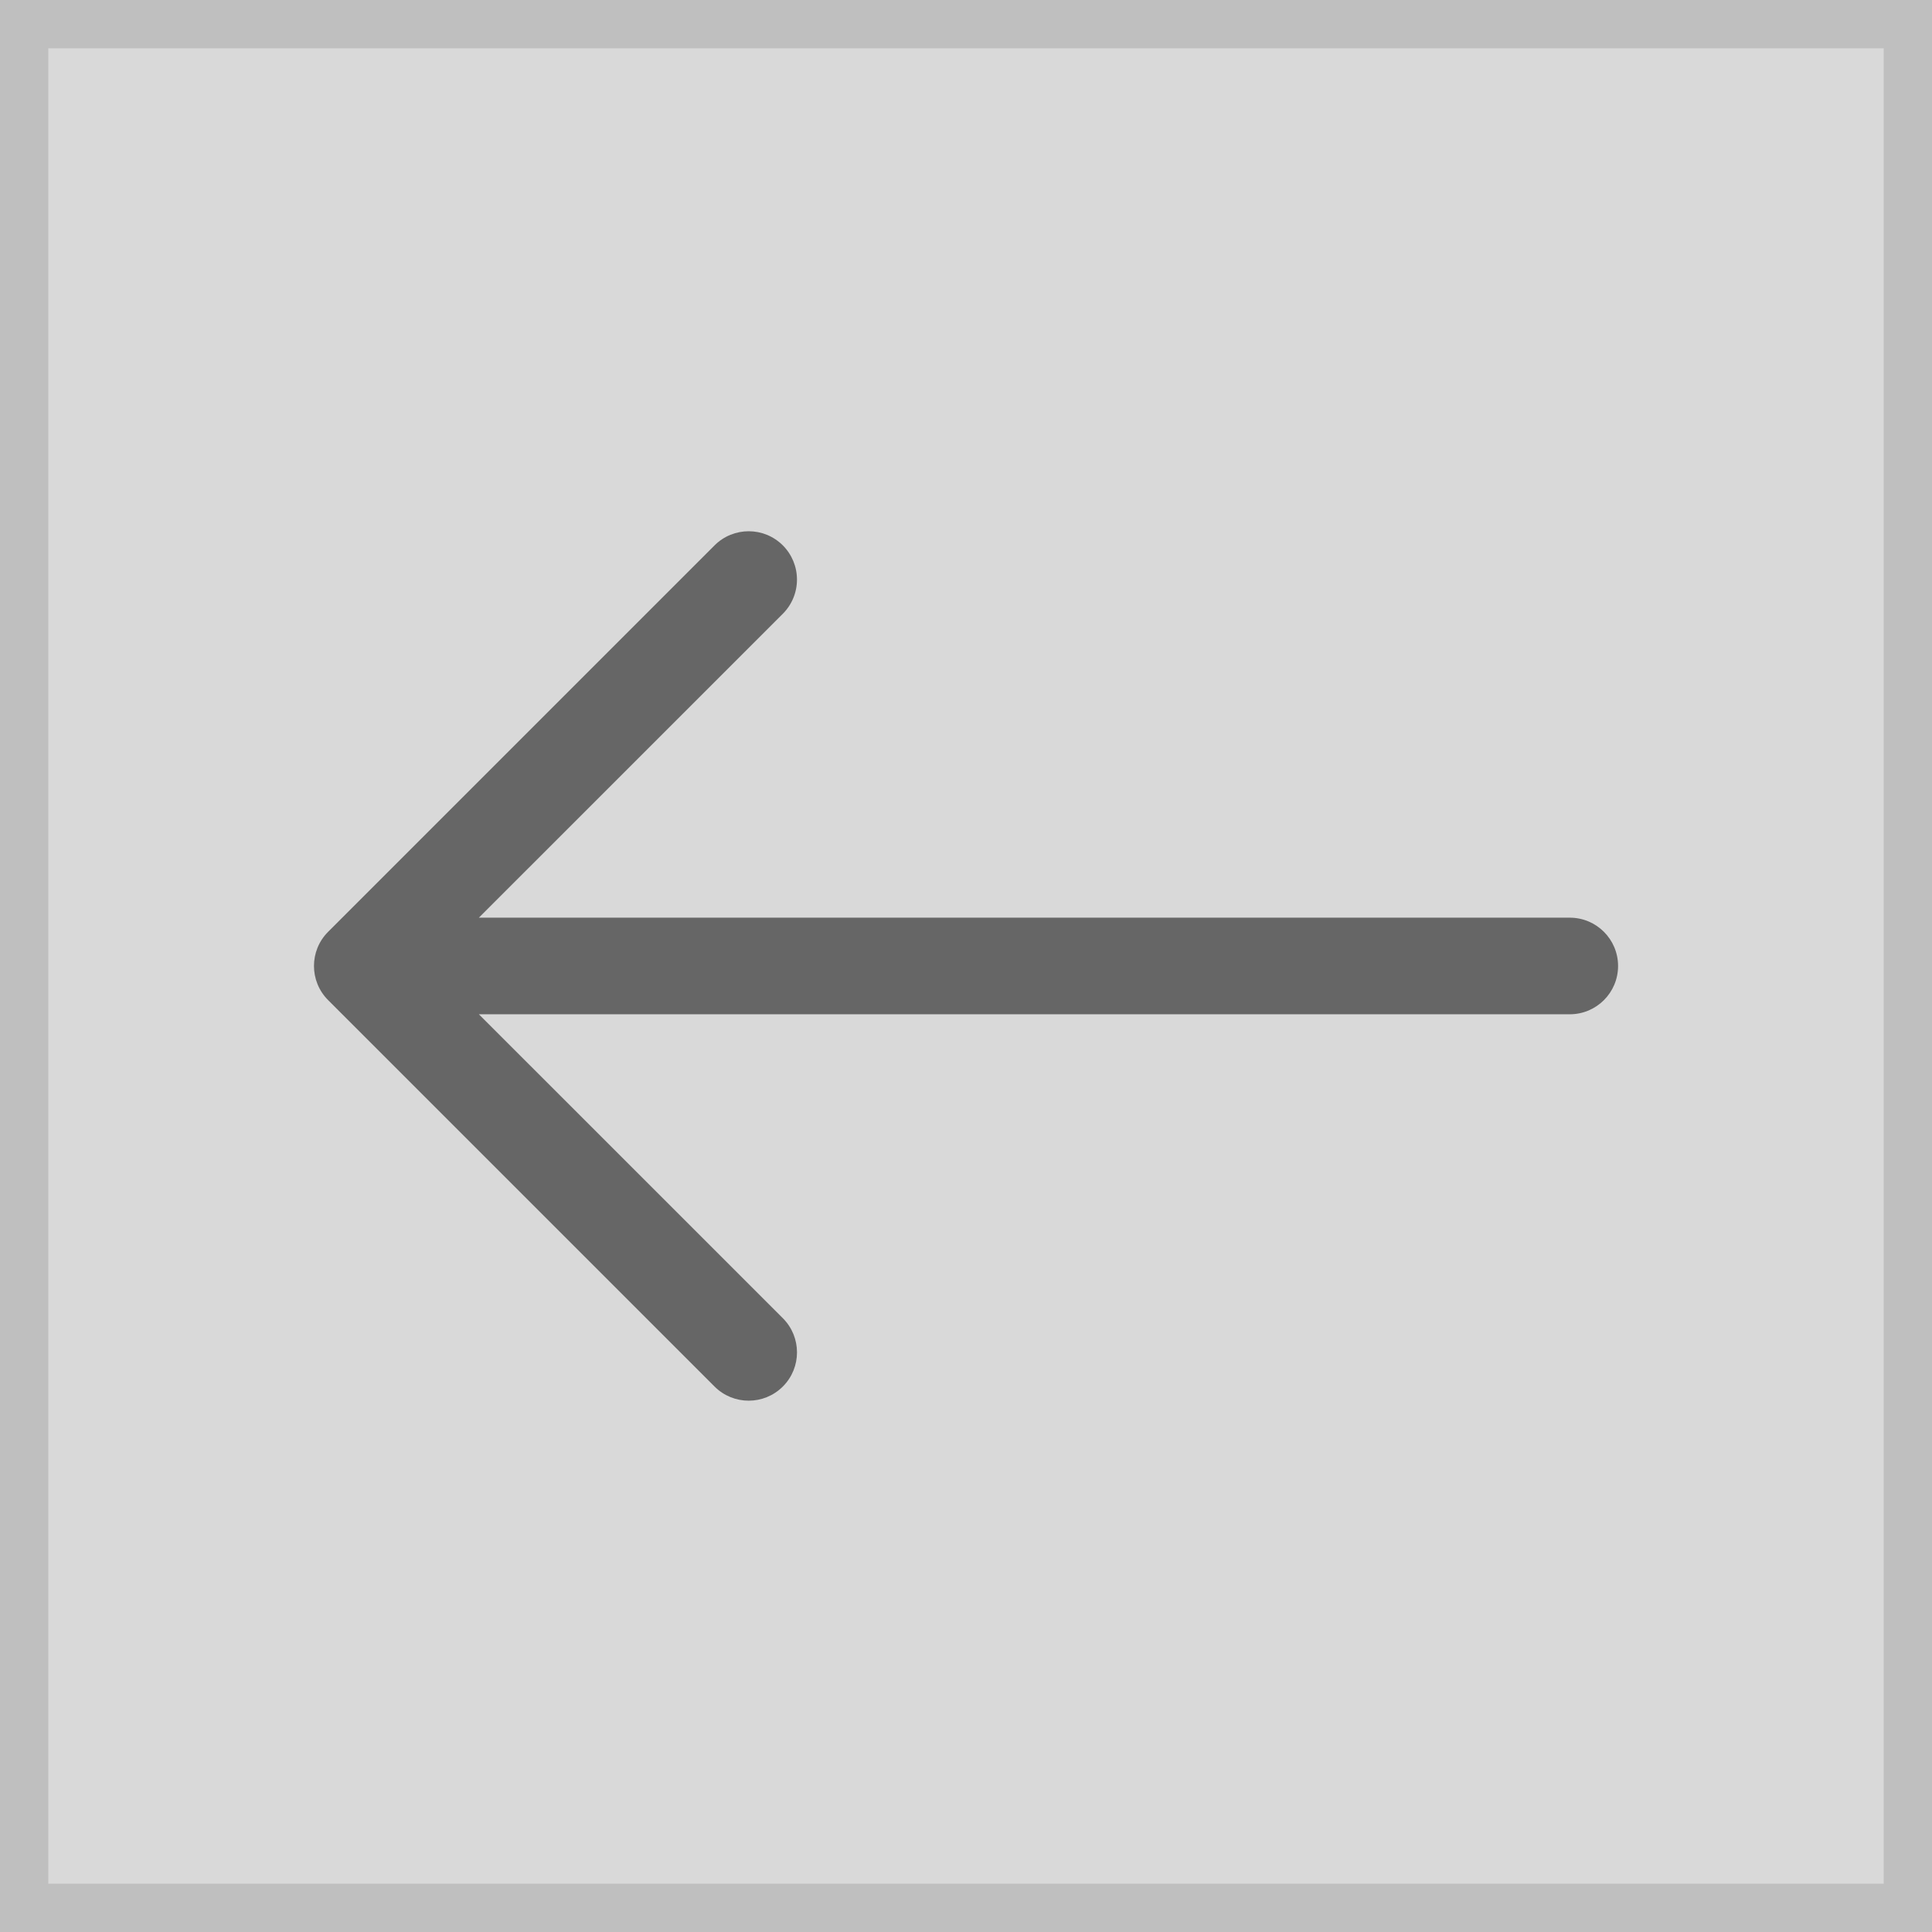
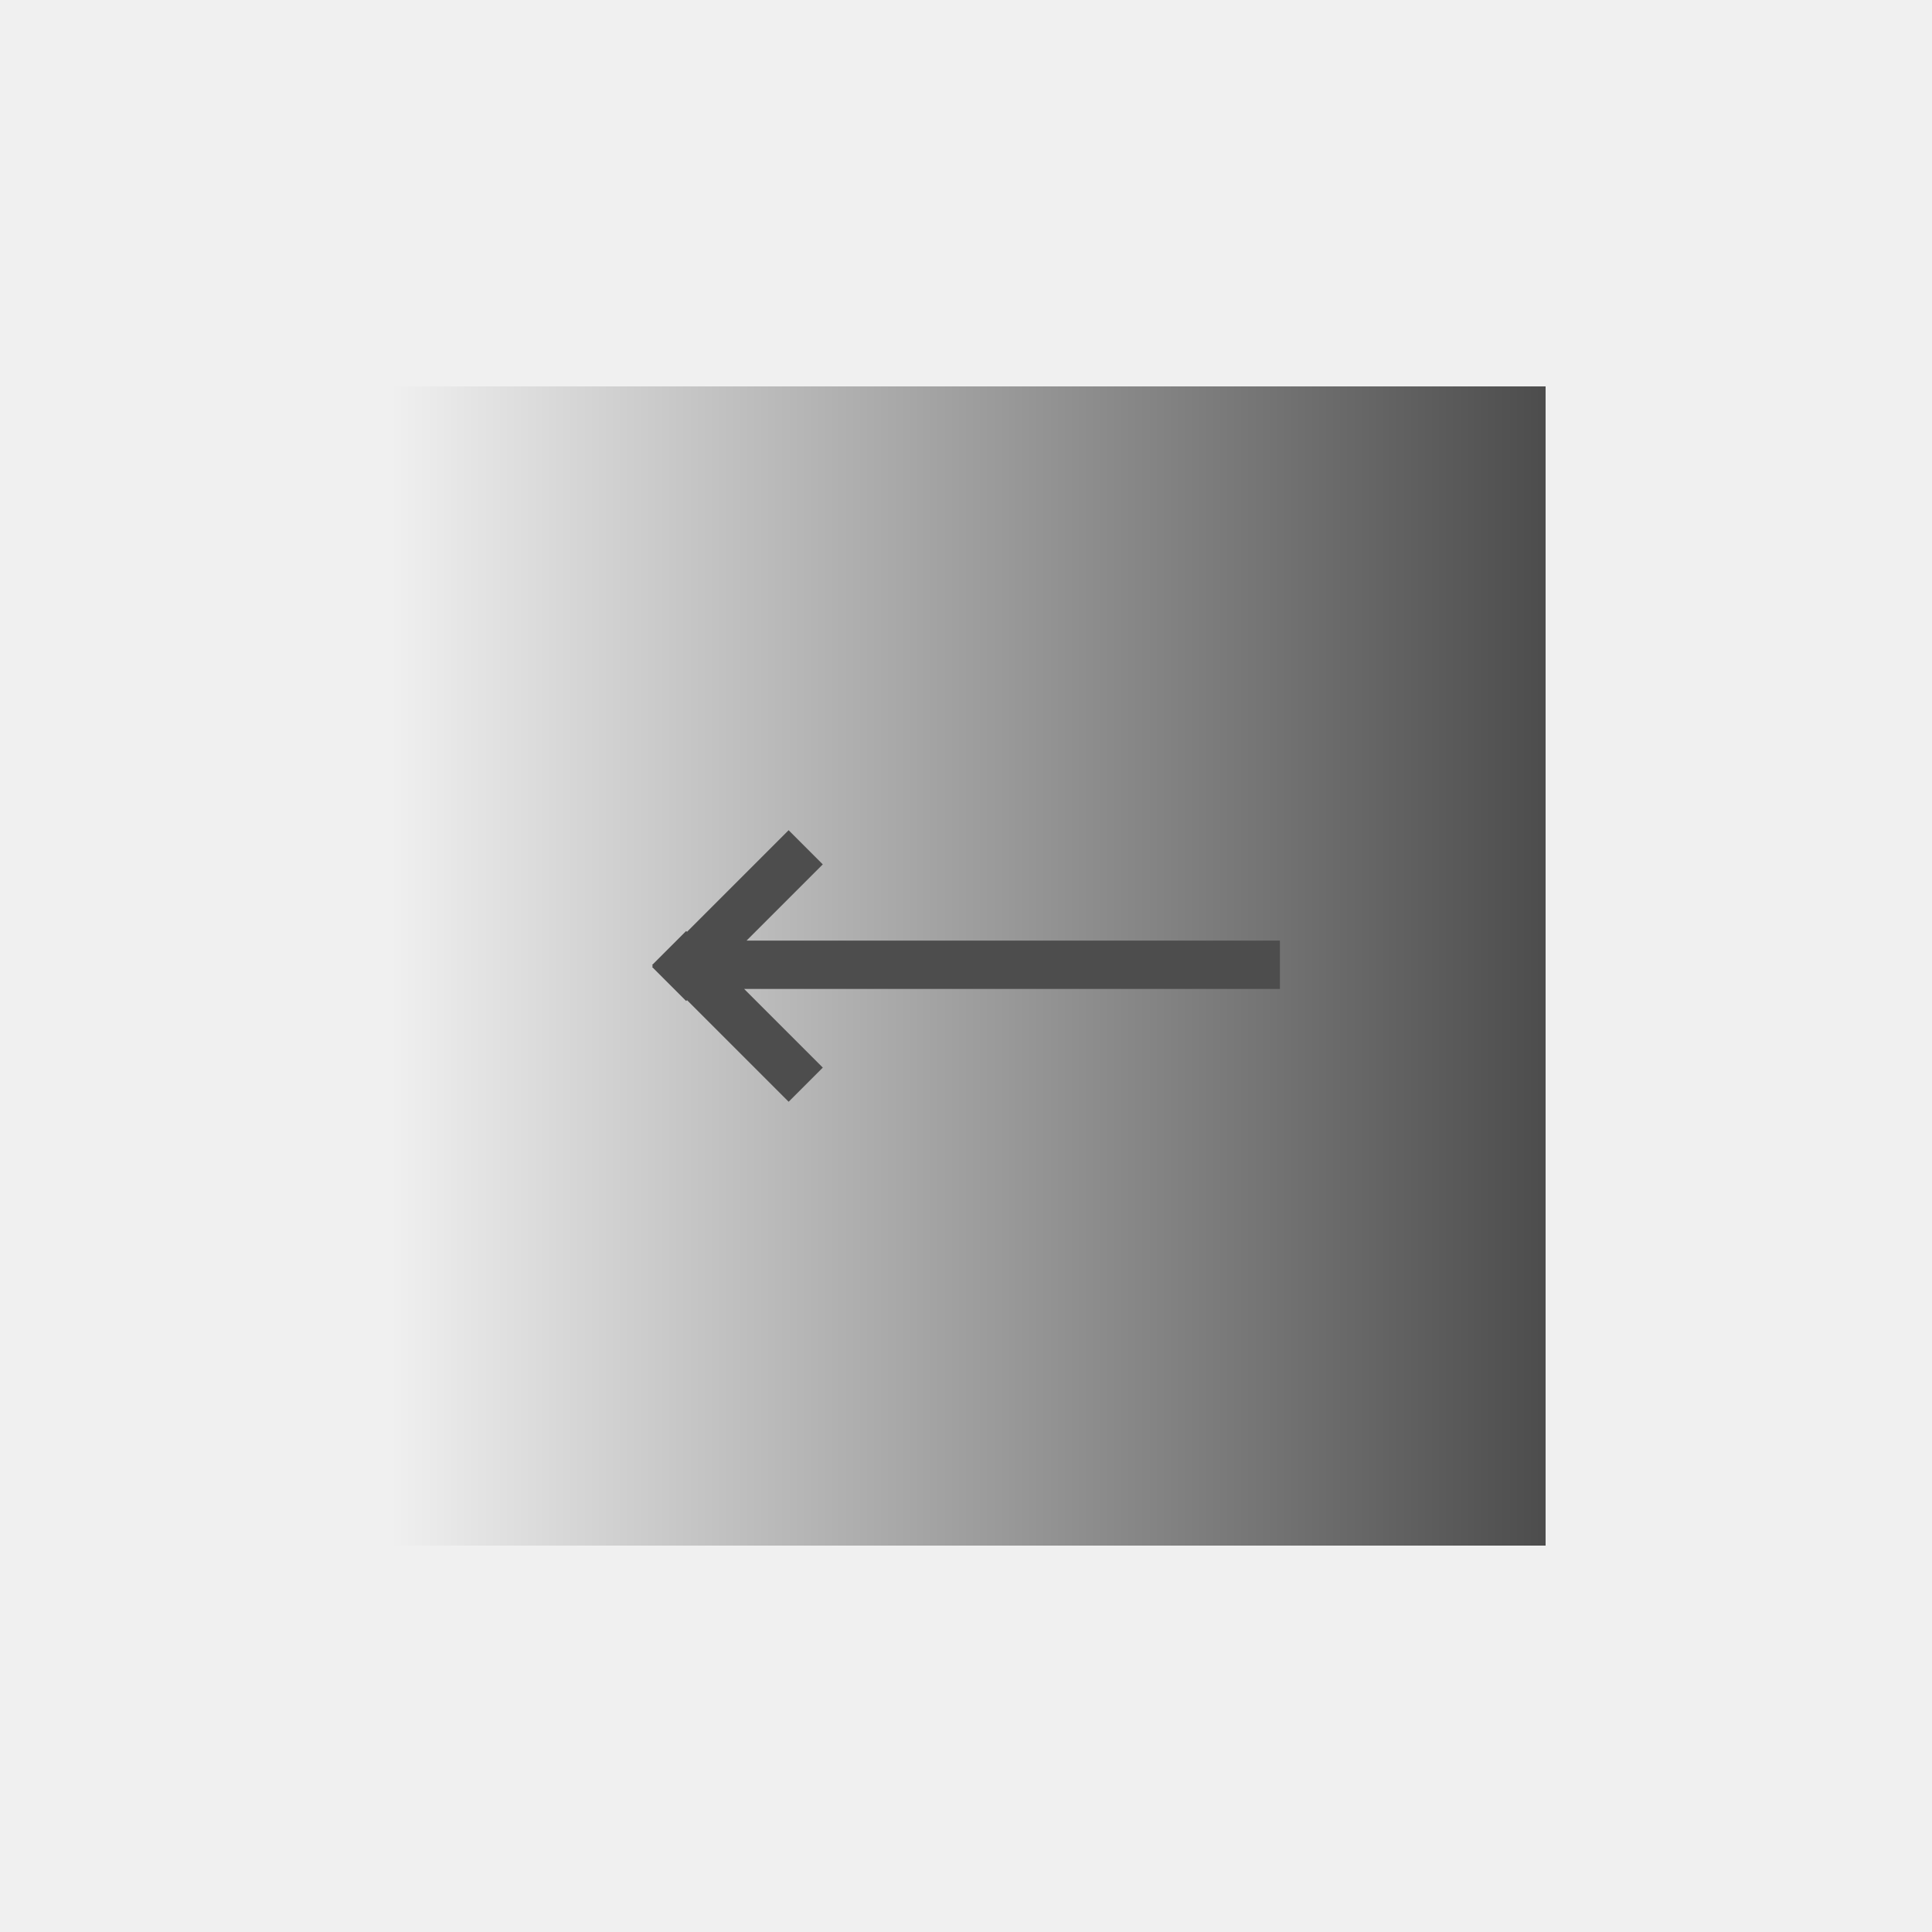
<svg xmlns="http://www.w3.org/2000/svg" width="80" height="80" viewBox="0 0 80 80">
-   <g transform="translate(-1 -1)">
-     <g transform="translate(1 1)" fill="#d9d9d9" stroke="#bfbfbf" stroke-miterlimit="10" stroke-width="2">
-       <rect width="80" height="80" stroke="none" />
-       <rect x="1" y="1" width="78" height="78" fill="none" />
+   <defs>
+     <linearGradient id="a" x1="0.5" x2="0.5" y2="1" gradientUnits="objectBoundingBox">
+       <stop offset="0" stop-color="#f0f0f0" />
+       <stop offset="1" stop-color="#4d4d4d" />
+     </linearGradient>
+   </defs>
+   <g transform="translate(-1 81) rotate(-90)">
+     <rect width="80" height="80" transform="translate(1 1)" fill="#f0f0f0" />
+     <path d="M47-1V47H-1V-1Z" transform="translate(18 18)" fill="url(#a)" />
+     <g transform="translate(1.065 3.499)">
+       <path d="M1751.985-1821.5v-22.186l-3.257,3.257-1.414-1.414,4.207-4.207-.036-.036,1.414-1.414.036.036.036-.036,1.414,1.414-.035.035,4.208,4.207-1.415,1.414-3.156-3.156v22.085Z" transform="translate(-1713 1872)" fill="#4d4d4d" />
    </g>
-     <path d="M-645-9872v-45.172l-12.585,12.587a2,2,0,0,1-2.829,0,2,2,0,0,1,0-2.829l16-16a2,2,0,0,1,2.829,0l16,16a2,2,0,0,1,0,2.829A2,2,0,0,1-627-9904a2,2,0,0,1-1.415-.585L-641-9917.172V-9872a2,2,0,0,1-2,2A2,2,0,0,1-645-9872Z" transform="translate(9938.001 -602.001) rotate(-90)" fill="#666" />
  </g>
</svg>
